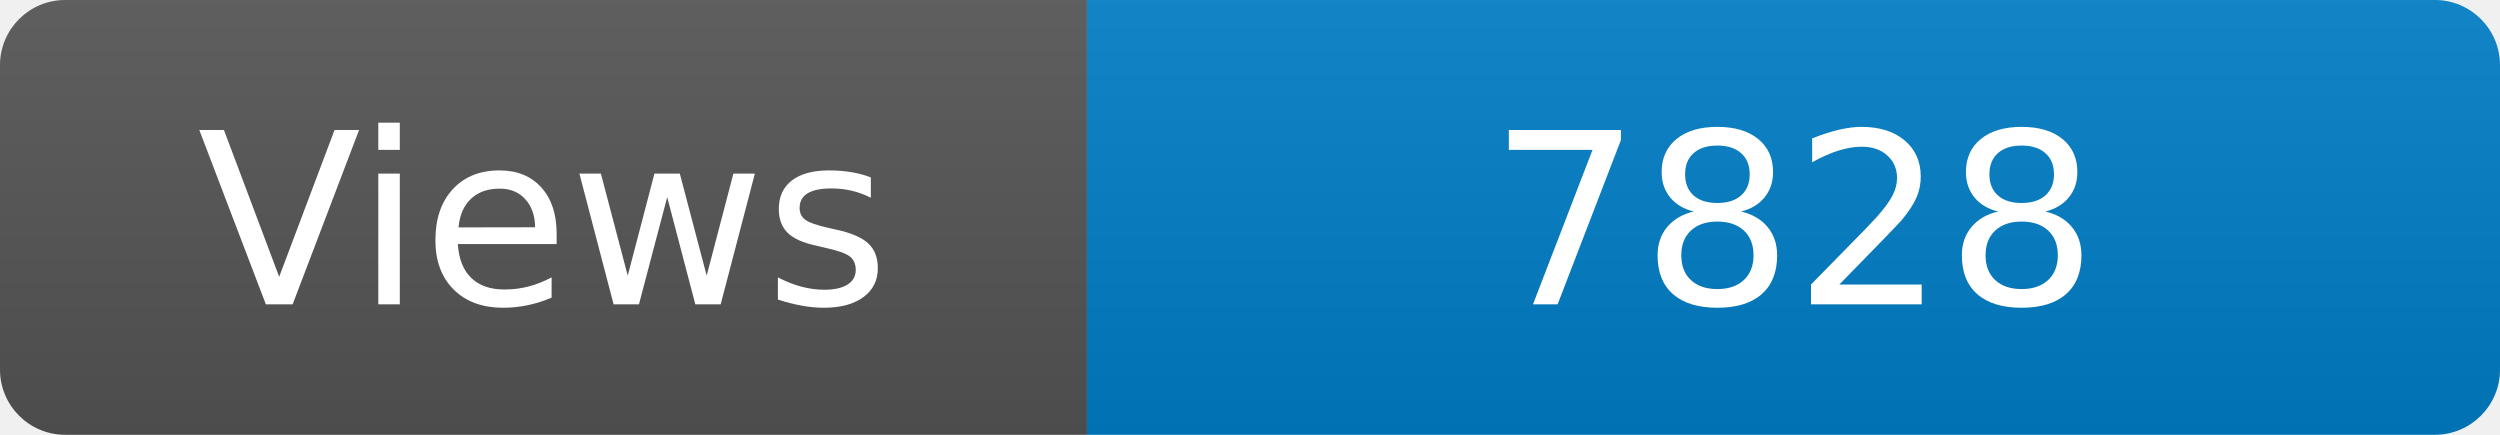
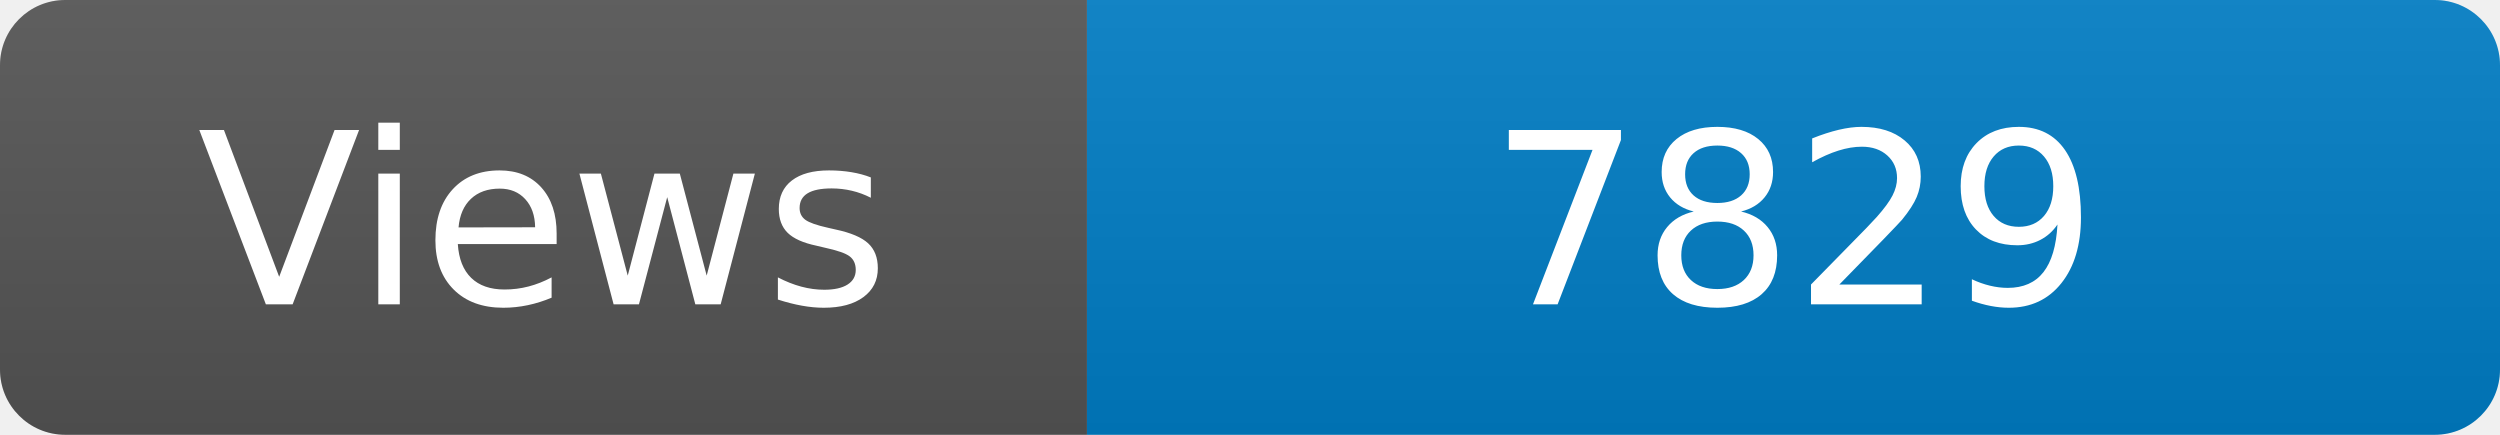
<svg xmlns="http://www.w3.org/2000/svg" width="115" height="20" role="img" aria-label="Maintained?: yes">
  <linearGradient id="s" x2="0" y2="100%">
    <stop offset="0" stop-color="#bbb" stop-opacity=".1" />
    <stop offset="1" stop-opacity=".1" />
  </linearGradient>
  <clipPath id="r">
    <rect width="115" height="20" rx="3" fill="#fff" />
  </clipPath>
  <g clip-path="url(#r)">
    <rect width="50" height="20" fill="#555" />
    <rect x="50" width="160" height="20" fill="#007ec6" />
    <rect width="115" height="20" fill="url(#s)" />
  </g>
  <g fill="#fff" text-anchor="middle" font-family="Verdana,Geneva,DejaVu Sans,sans-serif" font-size="110">
    <text x="250" y="140" transform="scale(.1)" fill="#fff">Views</text>
-     <text x="825" y="140" transform="scale(.1)" fill="#fff">7828</text>
+     <text x="825" y="140" transform="scale(.1)" fill="#fff">7829</text>
  </g>
</svg>
